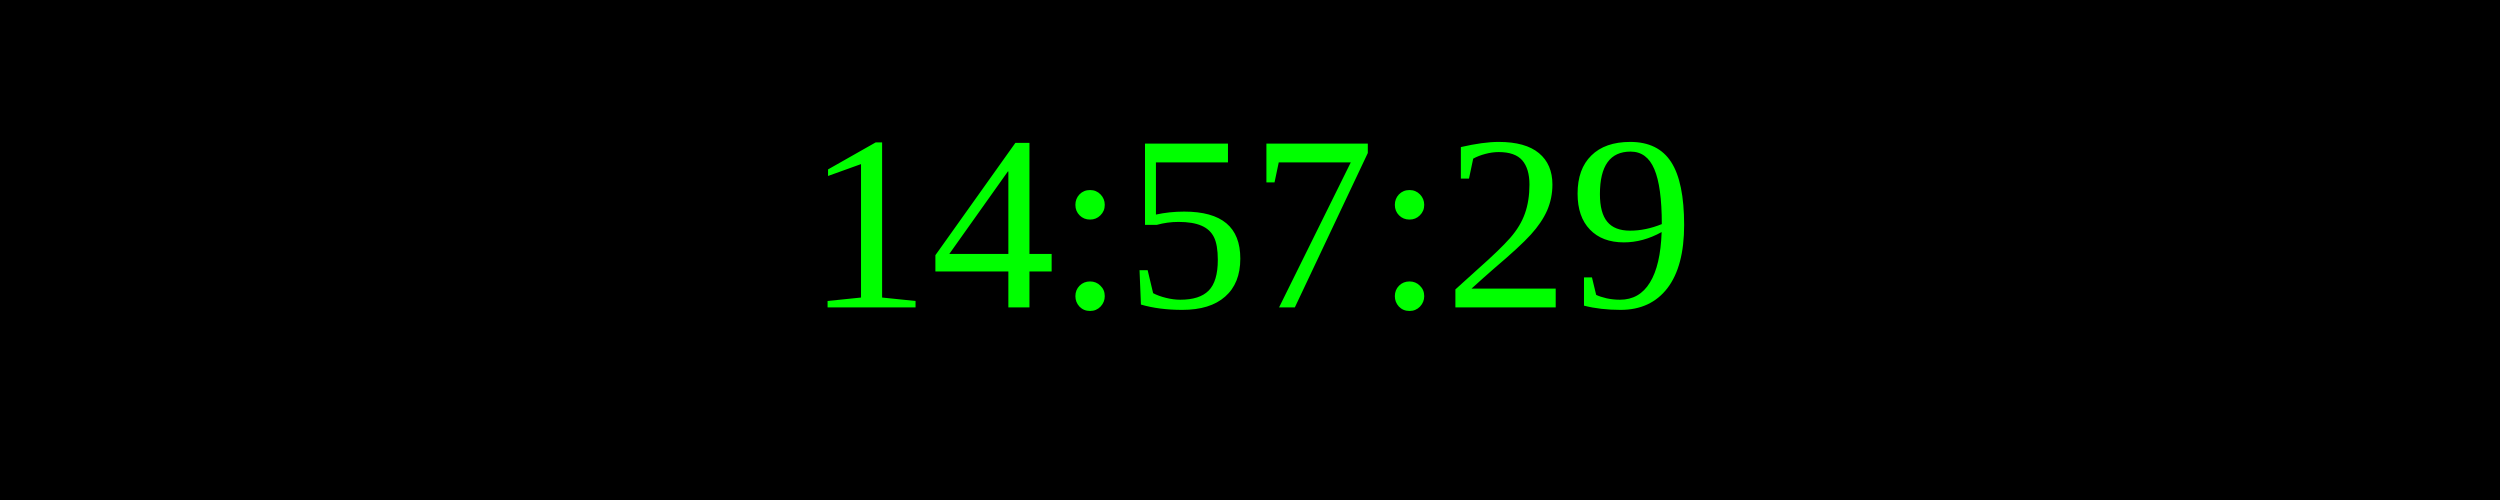
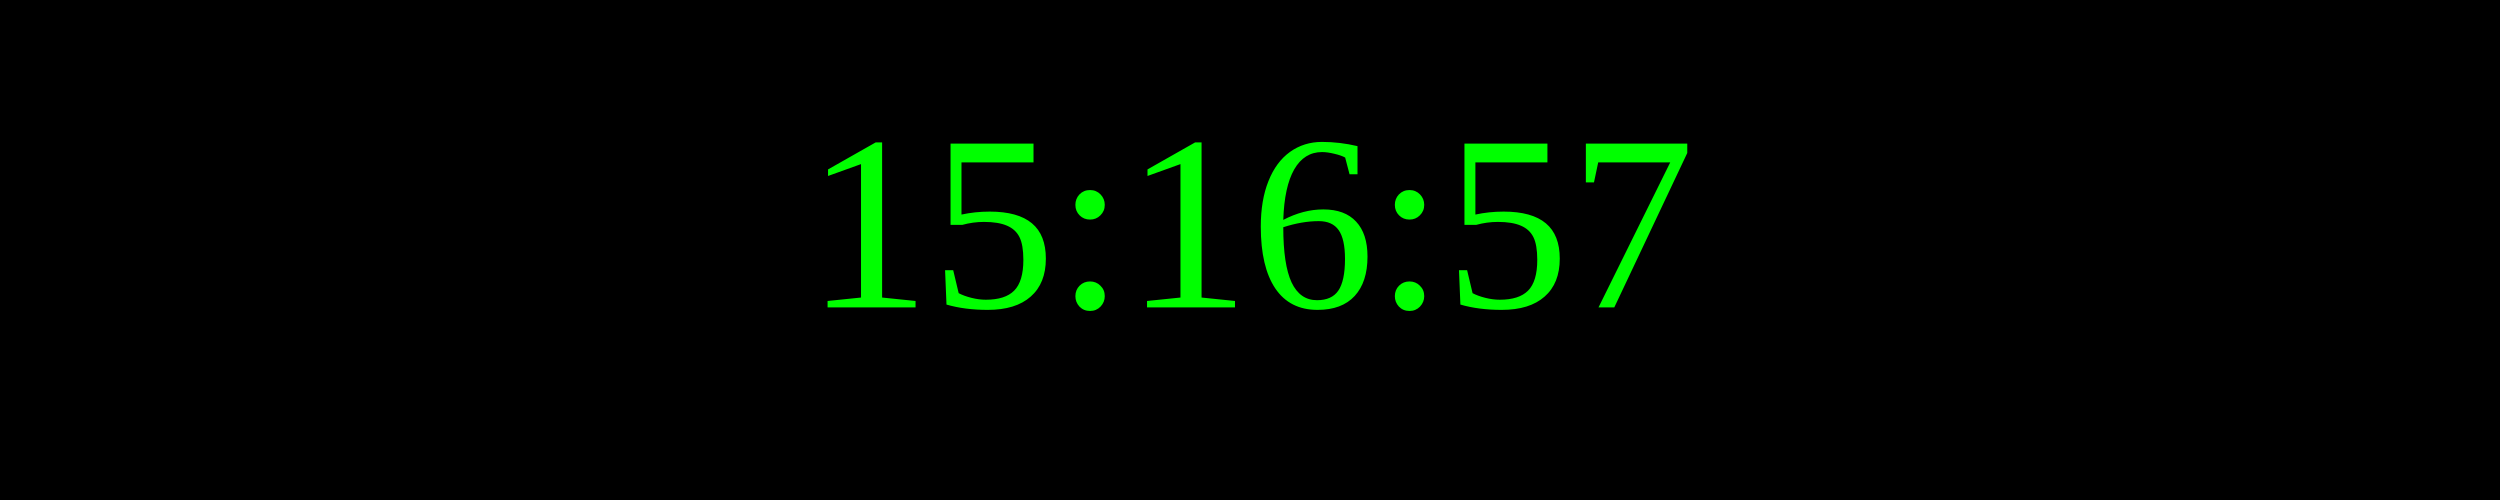
<svg xmlns="http://www.w3.org/2000/svg" width="250" height="50">
  <rect width="100%" height="100%" fill="black" />
  <text x="50%" y="50%" font-size="25" fill="lime" text-anchor="middle" dominant-baseline="middle">
- 14:57:29
+ 15:16:57
</text>
</svg>
